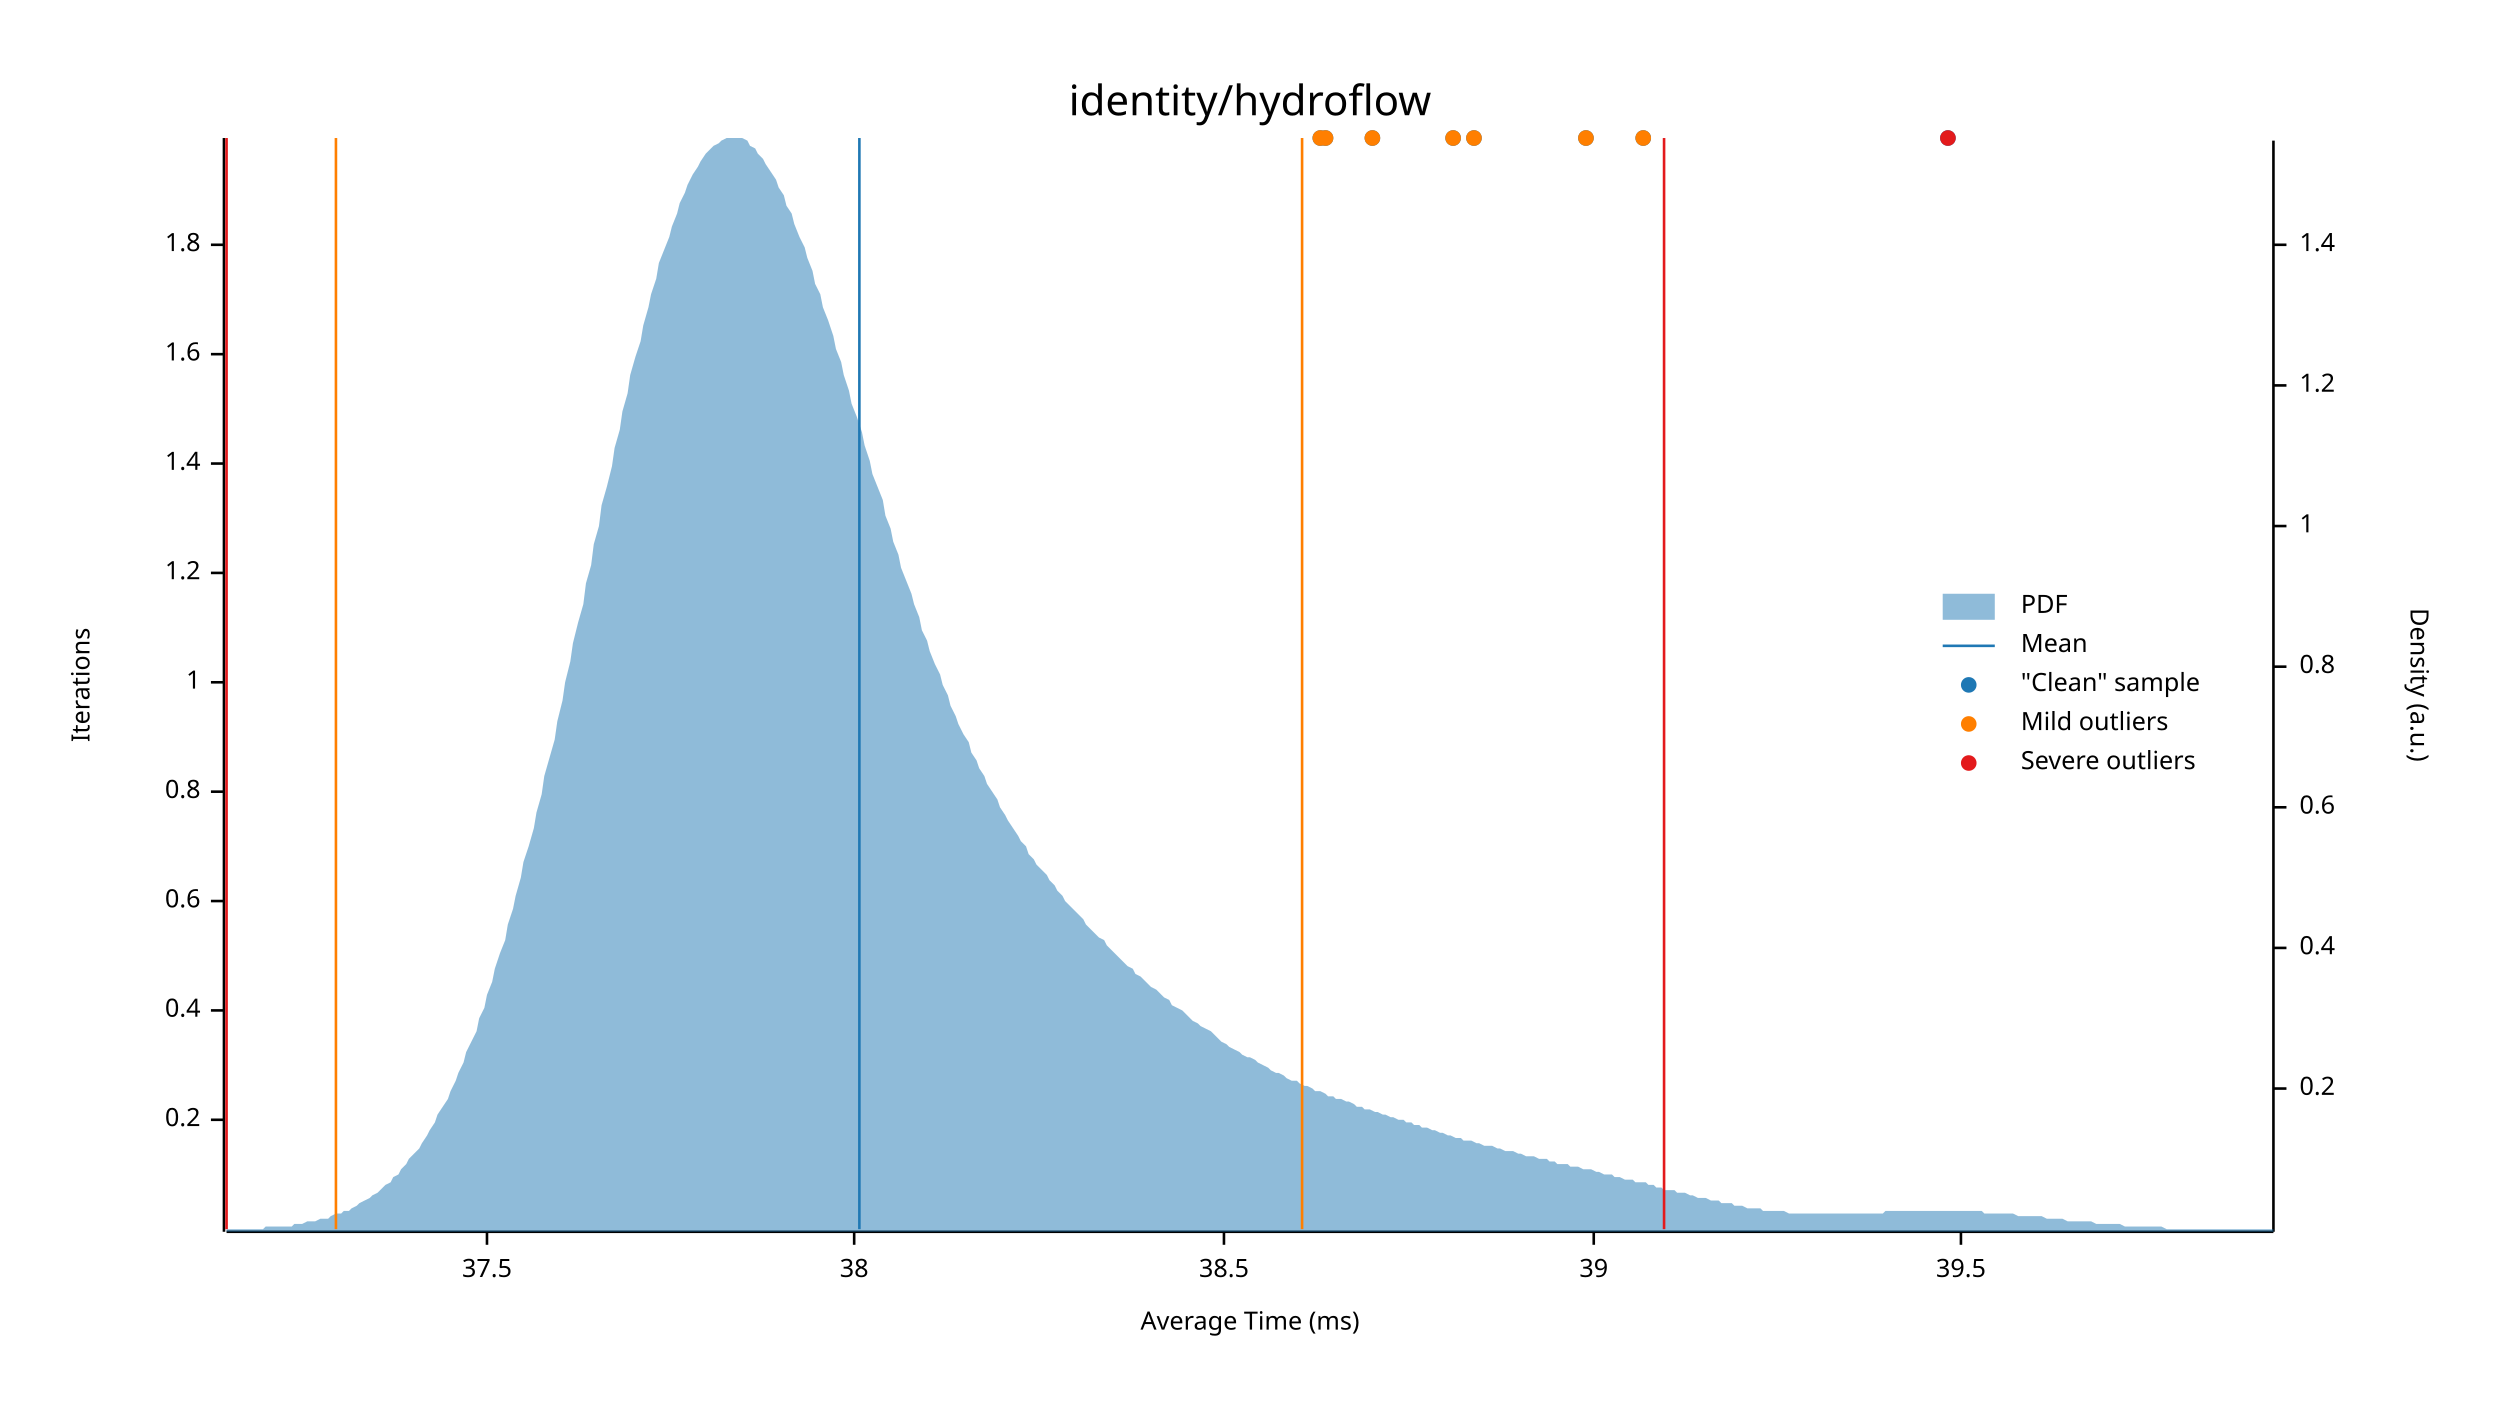
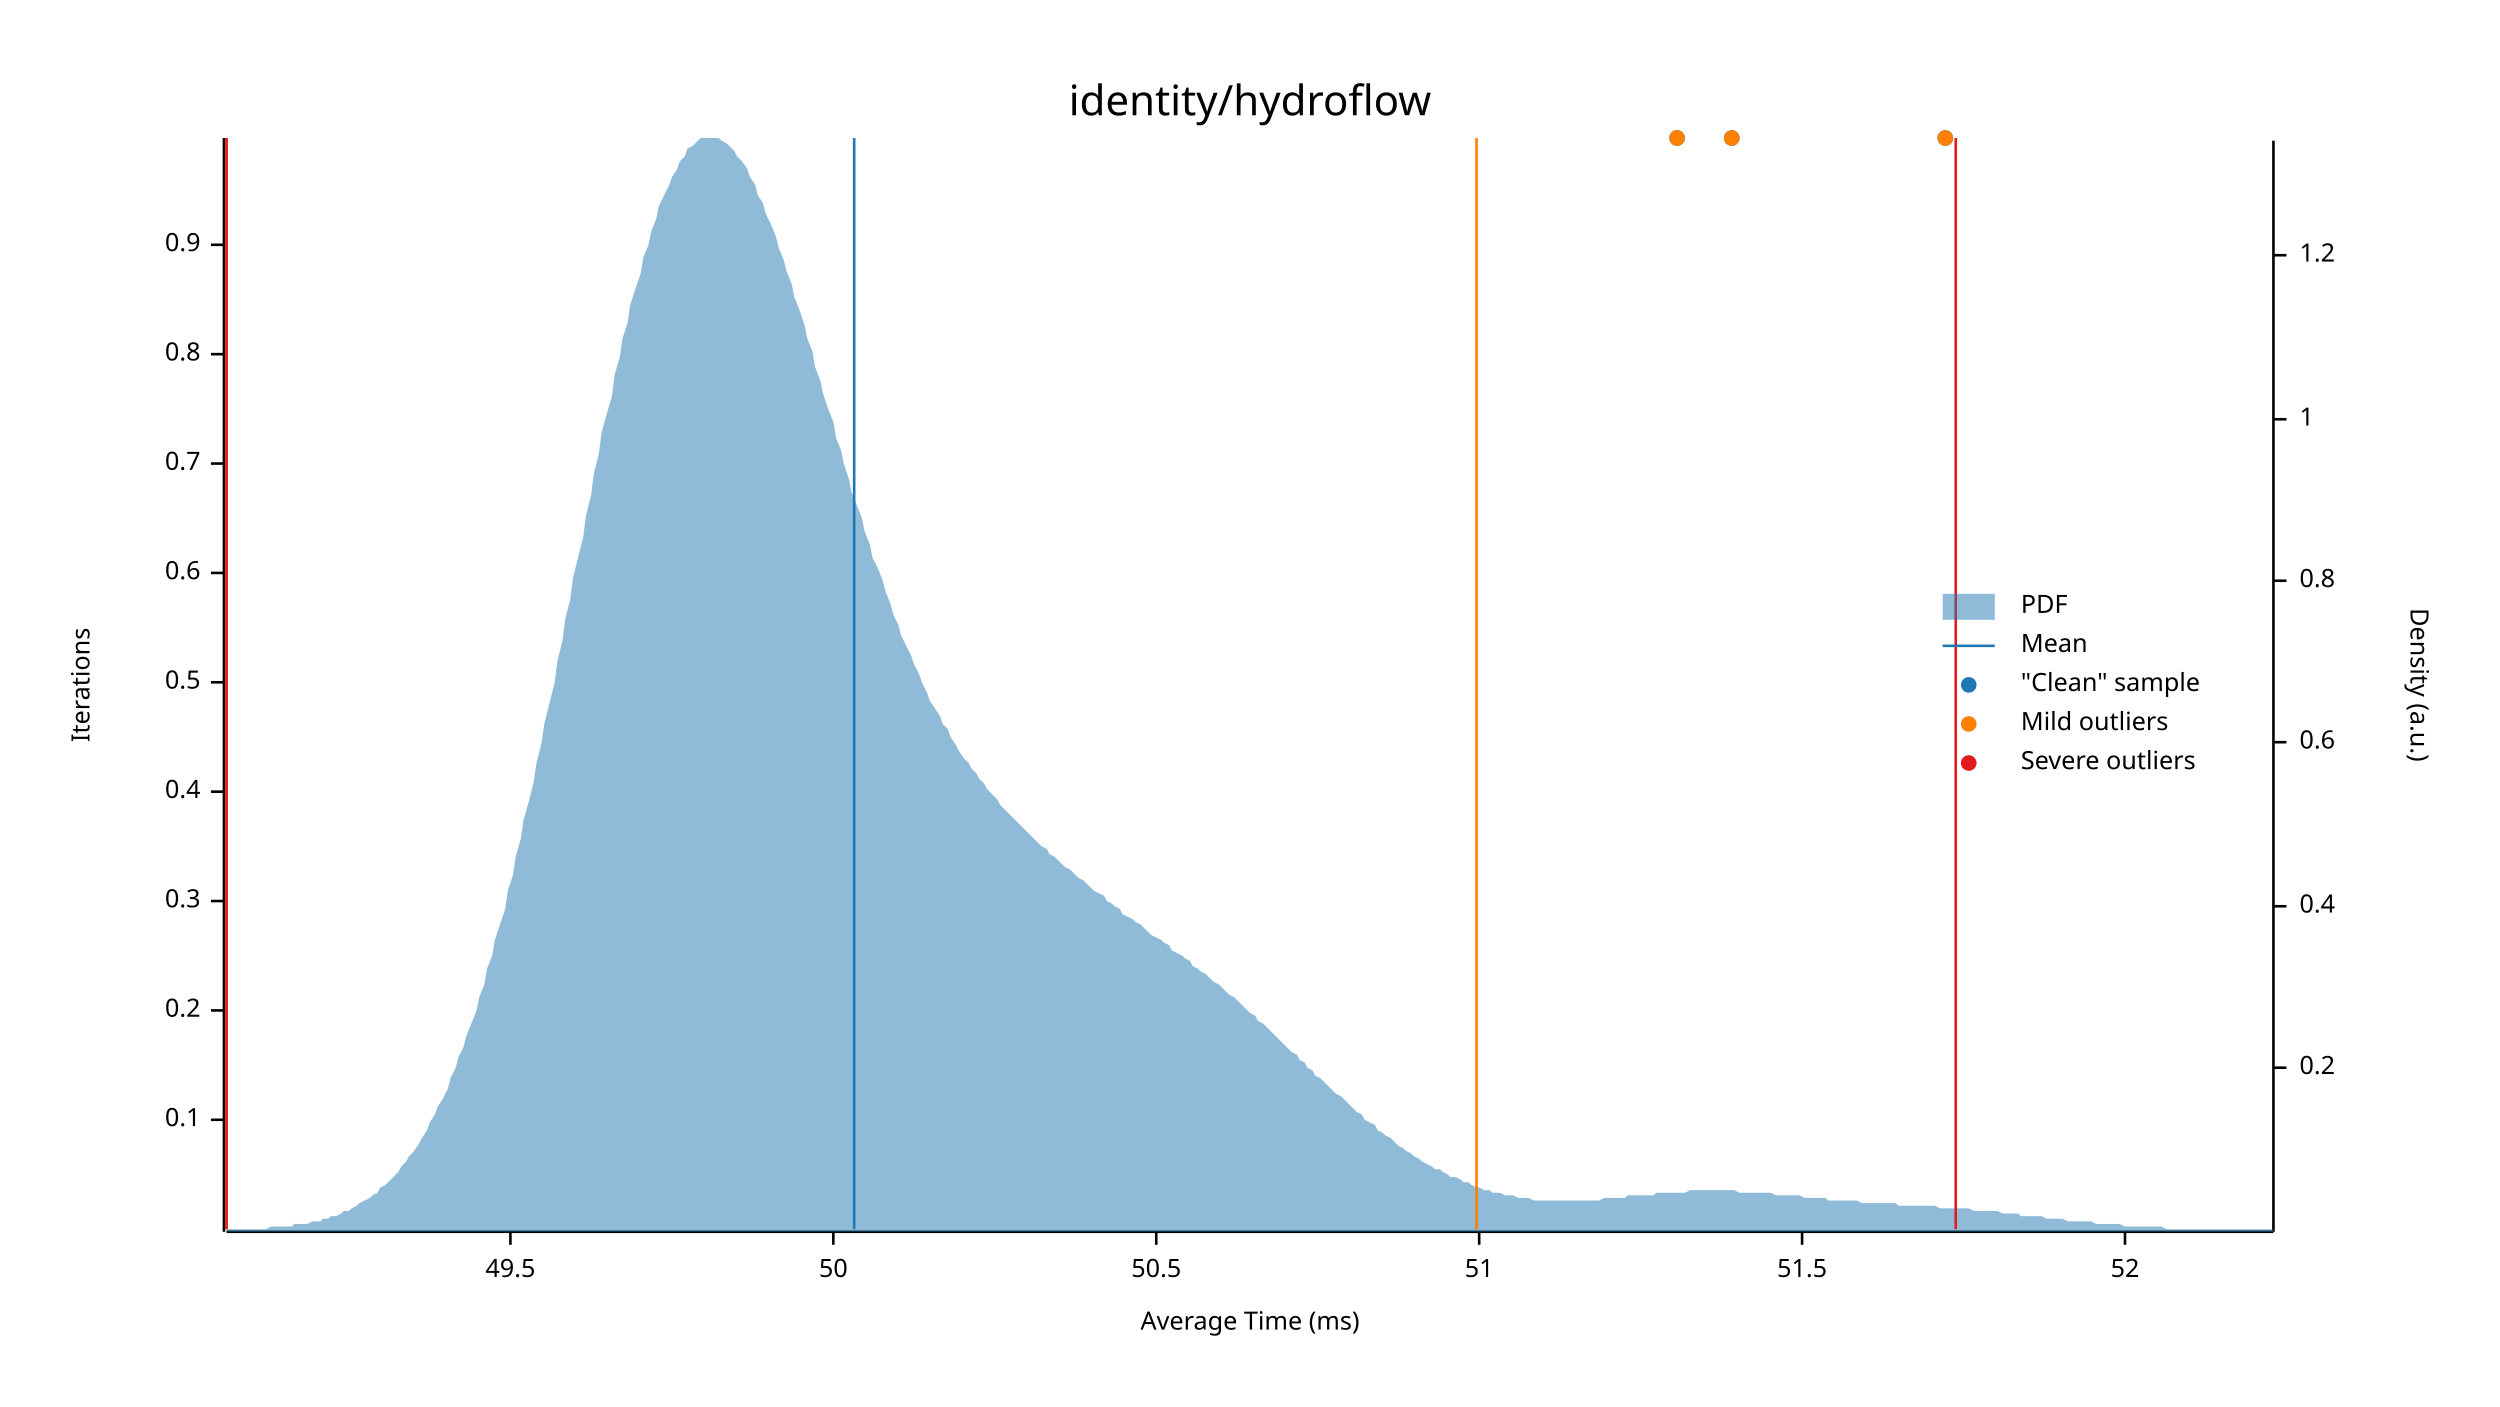
<svg xmlns="http://www.w3.org/2000/svg" width="960" height="540" viewBox="0 0 960 540">
  <text x="480" y="32" dy="0.76em" text-anchor="middle" font-family="sans-serif" font-size="16.129" opacity="1" fill="#000000">
identity/hydroflow
</text>
  <text x="27" y="263" dy="0.76em" text-anchor="middle" font-family="sans-serif" font-size="9.677" opacity="1" fill="#000000" transform="rotate(270, 27, 263)">
Iterations
</text>
  <text x="480" y="513" dy="-0.5ex" text-anchor="middle" font-family="sans-serif" font-size="9.677" opacity="1" fill="#000000">
Average Time (ms)
</text>
  <polyline fill="none" opacity="1" stroke="#000000" stroke-width="1" points="86,53 86,473 " />
  <text x="77" y="430" dy="0.5ex" text-anchor="end" font-family="sans-serif" font-size="9.677" opacity="1" fill="#000000">
- 0.2
+ 0.1
</text>
  <polyline fill="none" opacity="1" stroke="#000000" stroke-width="1" points="81,430 86,430 " />
  <text x="77" y="388" dy="0.5ex" text-anchor="end" font-family="sans-serif" font-size="9.677" opacity="1" fill="#000000">
- 0.4
+ 0.2
</text>
  <polyline fill="none" opacity="1" stroke="#000000" stroke-width="1" points="81,388 86,388 " />
  <text x="77" y="346" dy="0.5ex" text-anchor="end" font-family="sans-serif" font-size="9.677" opacity="1" fill="#000000">
- 0.6
+ 0.3
</text>
  <polyline fill="none" opacity="1" stroke="#000000" stroke-width="1" points="81,346 86,346 " />
  <text x="77" y="304" dy="0.5ex" text-anchor="end" font-family="sans-serif" font-size="9.677" opacity="1" fill="#000000">
- 0.8
+ 0.4
</text>
  <polyline fill="none" opacity="1" stroke="#000000" stroke-width="1" points="81,304 86,304 " />
  <text x="77" y="262" dy="0.5ex" text-anchor="end" font-family="sans-serif" font-size="9.677" opacity="1" fill="#000000">
- 1
+ 0.5
</text>
  <polyline fill="none" opacity="1" stroke="#000000" stroke-width="1" points="81,262 86,262 " />
  <text x="77" y="220" dy="0.5ex" text-anchor="end" font-family="sans-serif" font-size="9.677" opacity="1" fill="#000000">
- 1.2
+ 0.6
</text>
  <polyline fill="none" opacity="1" stroke="#000000" stroke-width="1" points="81,220 86,220 " />
  <text x="77" y="178" dy="0.5ex" text-anchor="end" font-family="sans-serif" font-size="9.677" opacity="1" fill="#000000">
- 1.4
+ 0.7
</text>
  <polyline fill="none" opacity="1" stroke="#000000" stroke-width="1" points="81,178 86,178 " />
  <text x="77" y="136" dy="0.5ex" text-anchor="end" font-family="sans-serif" font-size="9.677" opacity="1" fill="#000000">
- 1.6
+ 0.8
</text>
  <polyline fill="none" opacity="1" stroke="#000000" stroke-width="1" points="81,136 86,136 " />
  <text x="77" y="94" dy="0.5ex" text-anchor="end" font-family="sans-serif" font-size="9.677" opacity="1" fill="#000000">
- 1.8
+ 0.9
</text>
  <polyline fill="none" opacity="1" stroke="#000000" stroke-width="1" points="81,94 86,94 " />
  <polyline fill="none" opacity="1" stroke="#000000" stroke-width="1" points="87,473 873,473 " />
-   <text x="187" y="483" dy="0.76em" text-anchor="middle" font-family="sans-serif" font-size="9.677" opacity="1" fill="#000000">
- 37.5
+   <text x="196" y="483" dy="0.76em" text-anchor="middle" font-family="sans-serif" font-size="9.677" opacity="1" fill="#000000">
+ 49.5
</text>
-   <polyline fill="none" opacity="1" stroke="#000000" stroke-width="1" points="187,473 187,478 " />
-   <text x="328" y="483" dy="0.76em" text-anchor="middle" font-family="sans-serif" font-size="9.677" opacity="1" fill="#000000">
- 38
+   <polyline fill="none" opacity="1" stroke="#000000" stroke-width="1" points="196,473 196,478 " />
+   <text x="320" y="483" dy="0.76em" text-anchor="middle" font-family="sans-serif" font-size="9.677" opacity="1" fill="#000000">
+ 50
</text>
-   <polyline fill="none" opacity="1" stroke="#000000" stroke-width="1" points="328,473 328,478 " />
-   <text x="470" y="483" dy="0.76em" text-anchor="middle" font-family="sans-serif" font-size="9.677" opacity="1" fill="#000000">
- 38.5
+   <polyline fill="none" opacity="1" stroke="#000000" stroke-width="1" points="320,473 320,478 " />
+   <text x="444" y="483" dy="0.76em" text-anchor="middle" font-family="sans-serif" font-size="9.677" opacity="1" fill="#000000">
+ 50.5
</text>
-   <polyline fill="none" opacity="1" stroke="#000000" stroke-width="1" points="470,473 470,478 " />
-   <text x="612" y="483" dy="0.76em" text-anchor="middle" font-family="sans-serif" font-size="9.677" opacity="1" fill="#000000">
- 39
+   <polyline fill="none" opacity="1" stroke="#000000" stroke-width="1" points="444,473 444,478 " />
+   <text x="568" y="483" dy="0.76em" text-anchor="middle" font-family="sans-serif" font-size="9.677" opacity="1" fill="#000000">
+ 51
</text>
-   <polyline fill="none" opacity="1" stroke="#000000" stroke-width="1" points="612,473 612,478 " />
-   <text x="753" y="483" dy="0.76em" text-anchor="middle" font-family="sans-serif" font-size="9.677" opacity="1" fill="#000000">
- 39.5
+   <polyline fill="none" opacity="1" stroke="#000000" stroke-width="1" points="568,473 568,478 " />
+   <text x="692" y="483" dy="0.76em" text-anchor="middle" font-family="sans-serif" font-size="9.677" opacity="1" fill="#000000">
+ 51.5
</text>
-   <polyline fill="none" opacity="1" stroke="#000000" stroke-width="1" points="753,473 753,478 " />
+   <polyline fill="none" opacity="1" stroke="#000000" stroke-width="1" points="692,473 692,478 " />
+   <text x="816" y="483" dy="0.76em" text-anchor="middle" font-family="sans-serif" font-size="9.677" opacity="1" fill="#000000">
+ 52
+ </text>
+   <polyline fill="none" opacity="1" stroke="#000000" stroke-width="1" points="816,473 816,478 " />
  <text x="933" y="263" dy="0.76em" text-anchor="middle" font-family="sans-serif" font-size="9.677" opacity="1" fill="#000000" transform="rotate(90, 933, 263)">
Density (a.u.)
</text>
  <polyline fill="none" opacity="1" stroke="#000000" stroke-width="1" points="873,54 873,473 " />
-   <text x="883" y="418" dy="0.5ex" text-anchor="start" font-family="sans-serif" font-size="9.677" opacity="1" fill="#000000">
+   <text x="883" y="410" dy="0.5ex" text-anchor="start" font-family="sans-serif" font-size="9.677" opacity="1" fill="#000000">
0.2
</text>
-   <polyline fill="none" opacity="1" stroke="#000000" stroke-width="1" points="873,418 878,418 " />
-   <text x="883" y="364" dy="0.5ex" text-anchor="start" font-family="sans-serif" font-size="9.677" opacity="1" fill="#000000">
+   <polyline fill="none" opacity="1" stroke="#000000" stroke-width="1" points="873,410 878,410 " />
+   <text x="883" y="348" dy="0.5ex" text-anchor="start" font-family="sans-serif" font-size="9.677" opacity="1" fill="#000000">
0.4
</text>
-   <polyline fill="none" opacity="1" stroke="#000000" stroke-width="1" points="873,364 878,364 " />
-   <text x="883" y="310" dy="0.5ex" text-anchor="start" font-family="sans-serif" font-size="9.677" opacity="1" fill="#000000">
+   <polyline fill="none" opacity="1" stroke="#000000" stroke-width="1" points="873,348 878,348 " />
+   <text x="883" y="285" dy="0.5ex" text-anchor="start" font-family="sans-serif" font-size="9.677" opacity="1" fill="#000000">
0.6
</text>
-   <polyline fill="none" opacity="1" stroke="#000000" stroke-width="1" points="873,310 878,310 " />
-   <text x="883" y="256" dy="0.5ex" text-anchor="start" font-family="sans-serif" font-size="9.677" opacity="1" fill="#000000">
+   <polyline fill="none" opacity="1" stroke="#000000" stroke-width="1" points="873,285 878,285 " />
+   <text x="883" y="223" dy="0.5ex" text-anchor="start" font-family="sans-serif" font-size="9.677" opacity="1" fill="#000000">
0.8
</text>
-   <polyline fill="none" opacity="1" stroke="#000000" stroke-width="1" points="873,256 878,256 " />
-   <text x="883" y="202" dy="0.5ex" text-anchor="start" font-family="sans-serif" font-size="9.677" opacity="1" fill="#000000">
+   <polyline fill="none" opacity="1" stroke="#000000" stroke-width="1" points="873,223 878,223 " />
+   <text x="883" y="161" dy="0.5ex" text-anchor="start" font-family="sans-serif" font-size="9.677" opacity="1" fill="#000000">
1
</text>
-   <polyline fill="none" opacity="1" stroke="#000000" stroke-width="1" points="873,202 878,202 " />
-   <text x="883" y="148" dy="0.5ex" text-anchor="start" font-family="sans-serif" font-size="9.677" opacity="1" fill="#000000">
+   <polyline fill="none" opacity="1" stroke="#000000" stroke-width="1" points="873,161 878,161 " />
+   <text x="883" y="98" dy="0.5ex" text-anchor="start" font-family="sans-serif" font-size="9.677" opacity="1" fill="#000000">
1.2
</text>
-   <polyline fill="none" opacity="1" stroke="#000000" stroke-width="1" points="873,148 878,148 " />
-   <text x="883" y="94" dy="0.5ex" text-anchor="start" font-family="sans-serif" font-size="9.677" opacity="1" fill="#000000">
- 1.4
- </text>
-   <polyline fill="none" opacity="1" stroke="#000000" stroke-width="1" points="873,94 878,94 " />
-   <polygon opacity="0.5" fill="#1F78B4" points="87,472 88,472 90,472 91,472 93,472 94,472 96,472 98,472 99,472 101,472 102,471 104,471 105,471 107,471 109,471 110,471 112,471 113,470 115,470 116,470 118,469 120,469 121,469 123,468 124,468 126,468 127,467 129,466 131,466 132,465 134,465 135,464 137,463 138,462 140,461 142,460 143,459 145,458 146,457 148,455 150,454 151,452 153,451 154,449 156,447 157,445 159,443 161,441 162,439 164,436 165,434 167,431 168,428 170,425 172,422 173,419 175,415 176,412 178,408 179,404 181,400 183,396 184,391 186,387 187,382 189,377 190,372 192,366 194,361 195,355 197,349 198,344 200,337 201,331 203,325 205,318 206,312 208,305 209,298 211,291 213,284 214,277 216,269 217,262 219,254 220,247 222,239 224,232 225,224 227,217 228,209 230,202 231,194 233,187 235,179 236,172 238,165 239,158 241,151 242,144 244,137 246,131 247,125 249,118 250,113 252,107 253,101 255,96 257,91 258,87 260,82 261,78 263,74 264,71 266,67 268,64 269,62 271,59 272,58 274,56 276,55 277,54 279,53 280,53 282,53 283,53 285,53 287,54 288,56 290,57 291,59 293,61 294,63 296,66 298,69 299,72 301,75 302,79 304,82 305,86 307,91 309,95 310,99 312,104 313,109 315,113 316,118 318,123 320,129 321,134 323,139 324,144 326,150 327,155 329,160 331,166 332,171 334,177 335,182 337,187 339,192 340,198 342,203 343,208 345,213 346,218 348,223 350,228 351,232 353,237 354,242 356,246 357,250 359,255 361,259 362,263 364,267 365,271 367,275 368,278 370,282 372,285 373,289 375,292 376,295 378,298 379,301 381,304 383,307 384,310 386,313 387,315 389,318 391,321 392,323 394,325 395,328 397,330 398,332 400,334 402,336 403,338 405,340 406,342 408,344 409,346 411,348 413,350 414,351 416,353 417,355 419,357 420,358 422,360 424,361 425,363 427,365 428,366 430,368 431,369 433,371 435,372 436,374 438,375 439,376 441,378 442,379 444,380 446,382 447,383 449,384 450,386 452,387 454,388 455,389 457,391 458,392 460,393 461,394 463,395 465,396 466,397 468,399 469,400 471,401 472,402 474,403 476,404 477,405 479,406 480,406 482,407 483,408 485,409 487,410 488,411 490,412 491,412 493,413 494,414 496,415 498,415 499,416 501,417 502,417 504,418 505,419 507,419 509,420 510,421 512,421 513,422 515,422 517,423 518,423 520,424 521,425 523,425 524,426 526,426 528,427 529,427 531,428 532,428 534,429 535,429 537,430 539,430 540,431 542,431 543,432 545,432 546,433 548,433 550,434 551,434 553,435 554,435 556,436 557,436 559,437 561,437 562,438 564,438 565,438 567,439 568,439 570,440 572,440 573,440 575,441 576,441 578,442 580,442 581,442 583,443 584,443 586,444 587,444 589,444 591,445 592,445 594,445 595,446 597,446 598,447 600,447 602,447 603,448 605,448 606,448 608,449 609,449 611,449 613,450 614,450 616,451 617,451 619,451 620,452 622,452 624,453 625,453 627,453 628,454 630,454 632,454 633,455 635,455 636,456 638,456 639,457 641,457 643,457 644,458 646,458 647,458 649,459 650,459 652,460 654,460 655,460 657,461 658,461 660,461 661,462 663,462 665,462 666,463 668,463 669,463 671,464 672,464 674,464 676,464 677,465 679,465 680,465 682,465 683,465 685,465 687,466 688,466 690,466 691,466 693,466 695,466 696,466 698,466 699,466 701,466 702,466 704,466 706,466 707,466 709,466 710,466 712,466 713,466 715,466 717,466 718,466 720,466 721,466 723,466 724,465 726,465 728,465 729,465 731,465 732,465 734,465 735,465 737,465 739,465 740,465 742,465 743,465 745,465 746,465 748,465 750,465 751,465 753,465 754,465 756,465 758,465 759,465 761,465 762,466 764,466 765,466 767,466 769,466 770,466 772,466 773,466 775,467 776,467 778,467 780,467 781,467 783,467 784,467 786,468 787,468 789,468 791,468 792,468 794,469 795,469 797,469 798,469 800,469 802,469 803,469 805,470 806,470 808,470 809,470 811,470 813,470 814,470 816,471 817,471 819,471 821,471 822,471 824,471 825,471 827,471 828,471 830,471 832,472 833,472 835,472 836,472 838,472 839,472 841,472 843,472 844,472 846,472 847,472 849,472 850,472 852,472 854,472 855,472 857,472 858,472 860,472 861,472 863,472 865,472 866,472 868,472 869,472 871,472 873,472 873,473 87,473 " />
-   <polyline fill="none" opacity="1" stroke="#1F78B4" stroke-width="1" points="330,472 330,53 " />
-   <polyline fill="none" opacity="1" stroke="#FF7F00" stroke-width="1" points="129,472 129,53 " />
-   <polyline fill="none" opacity="1" stroke="#FF7F00" stroke-width="1" points="500,472 500,53 " />
+   <polyline fill="none" opacity="1" stroke="#000000" stroke-width="1" points="873,98 878,98 " />
+   <polygon opacity="0.5" fill="#1F78B4" points="87,472 88,472 90,472 91,472 93,472 94,472 96,472 98,472 99,472 101,472 102,472 104,471 105,471 107,471 109,471 110,471 112,471 113,470 115,470 116,470 118,470 120,469 121,469 123,469 124,468 126,468 127,467 129,467 131,466 132,465 134,465 135,464 137,463 138,462 140,461 142,460 143,459 145,458 146,456 148,455 150,453 151,452 153,450 154,448 156,446 157,444 159,442 161,439 162,437 164,434 165,431 167,428 168,425 170,422 172,418 173,414 175,410 176,406 178,402 179,398 181,393 183,388 184,383 186,378 187,372 189,367 190,361 192,355 194,349 195,342 197,336 198,329 200,322 201,315 203,308 205,300 206,293 208,285 209,278 211,270 213,262 214,254 216,246 217,238 219,230 220,222 222,214 224,206 225,198 227,190 228,182 230,174 231,166 233,159 235,152 236,144 238,137 239,130 241,124 242,117 244,111 246,105 247,99 249,94 250,89 252,84 253,79 255,75 257,71 258,68 260,65 261,62 263,60 264,57 266,56 268,54 269,53 271,53 272,53 274,53 276,53 277,54 279,55 280,56 282,58 283,60 285,62 287,65 288,68 290,71 291,75 293,78 294,82 296,86 298,91 299,95 301,100 302,104 304,109 305,114 307,119 309,125 310,130 312,135 313,141 315,146 316,151 318,157 320,162 321,168 323,173 324,178 326,184 327,189 329,194 331,199 332,204 334,209 335,214 337,218 339,223 340,227 342,232 343,236 345,240 346,244 348,248 350,252 351,255 353,259 354,262 356,266 357,269 359,272 361,275 362,278 364,280 365,283 367,286 368,288 370,291 372,293 373,295 375,297 376,299 378,301 379,303 381,305 383,307 384,309 386,311 387,312 389,314 391,316 392,317 394,319 395,320 397,322 398,323 400,325 402,326 403,328 405,329 406,330 408,332 409,333 411,334 413,336 414,337 416,338 417,339 419,341 420,342 422,343 424,344 425,346 427,347 428,348 430,349 431,351 433,352 435,353 436,354 438,355 439,356 441,358 442,359 444,360 446,361 447,362 449,363 450,365 452,366 454,367 455,368 457,369 458,371 460,372 461,373 463,374 465,376 466,377 468,378 469,379 471,381 472,382 474,383 476,385 477,386 479,388 480,389 482,390 483,392 485,393 487,395 488,396 490,398 491,399 493,401 494,402 496,404 498,405 499,407 501,408 502,410 504,411 505,413 507,414 509,416 510,417 512,419 513,420 515,421 517,423 518,424 520,426 521,427 523,428 524,430 526,431 528,432 529,434 531,435 532,436 534,437 535,438 537,440 539,441 540,442 542,443 543,444 545,445 546,446 548,447 550,448 551,449 553,449 554,450 556,451 557,452 559,452 561,453 562,454 564,454 565,455 567,456 568,456 570,457 572,457 573,458 575,458 576,458 578,459 580,459 581,459 583,460 584,460 586,460 587,460 589,461 591,461 592,461 594,461 595,461 597,461 598,461 600,461 602,461 603,461 605,461 606,461 608,461 609,461 611,461 613,461 614,461 616,460 617,460 619,460 620,460 622,460 624,460 625,459 627,459 628,459 630,459 632,459 633,459 635,459 636,458 638,458 639,458 641,458 643,458 644,458 646,458 647,458 649,457 650,457 652,457 654,457 655,457 657,457 658,457 660,457 661,457 663,457 665,457 666,457 668,458 669,458 671,458 672,458 674,458 676,458 677,458 679,458 680,458 682,459 683,459 685,459 687,459 688,459 690,459 691,459 693,460 695,460 696,460 698,460 699,460 701,460 702,461 704,461 706,461 707,461 709,461 710,461 712,461 713,461 715,462 717,462 718,462 720,462 721,462 723,462 724,462 726,462 728,462 729,463 731,463 732,463 734,463 735,463 737,463 739,463 740,463 742,463 743,463 745,464 746,464 748,464 750,464 751,464 753,464 754,464 756,464 758,465 759,465 761,465 762,465 764,465 765,465 767,465 769,466 770,466 772,466 773,466 775,466 776,467 778,467 780,467 781,467 783,467 784,467 786,468 787,468 789,468 791,468 792,468 794,469 795,469 797,469 798,469 800,469 802,469 803,469 805,470 806,470 808,470 809,470 811,470 813,470 814,470 816,471 817,471 819,471 821,471 822,471 824,471 825,471 827,471 828,471 830,471 832,472 833,472 835,472 836,472 838,472 839,472 841,472 843,472 844,472 846,472 847,472 849,472 850,472 852,472 854,472 855,472 857,472 858,472 860,472 861,472 863,472 865,472 866,472 868,472 869,472 871,472 873,472 873,473 87,473 " />
+   <polyline fill="none" opacity="1" stroke="#1F78B4" stroke-width="1" points="328,472 328,53 " />
+   <polyline fill="none" opacity="1" stroke="#FF7F00" stroke-width="1" points="87,472 87,53 " />
+   <polyline fill="none" opacity="1" stroke="#FF7F00" stroke-width="1" points="567,472 567,53 " />
  <polyline fill="none" opacity="1" stroke="#E31A1C" stroke-width="1" points="87,472 87,53 " />
-   <polyline fill="none" opacity="1" stroke="#E31A1C" stroke-width="1" points="639,472 639,53 " />
-   <circle cx="558" cy="53" r="3" opacity="1" fill="#1F78B4" stroke="none" stroke-width="1" />
-   <circle cx="566" cy="53" r="3" opacity="1" fill="#1F78B4" stroke="none" stroke-width="1" />
-   <circle cx="748" cy="53" r="3" opacity="1" fill="#1F78B4" stroke="none" stroke-width="1" />
-   <circle cx="507" cy="53" r="3" opacity="1" fill="#1F78B4" stroke="none" stroke-width="1" />
-   <circle cx="527" cy="53" r="3" opacity="1" fill="#1F78B4" stroke="none" stroke-width="1" />
-   <circle cx="609" cy="53" r="3" opacity="1" fill="#1F78B4" stroke="none" stroke-width="1" />
-   <circle cx="631" cy="53" r="3" opacity="1" fill="#1F78B4" stroke="none" stroke-width="1" />
-   <circle cx="509" cy="53" r="3" opacity="1" fill="#1F78B4" stroke="none" stroke-width="1" />
-   <circle cx="558" cy="53" r="3" opacity="1" fill="#FF7F00" stroke="none" stroke-width="1" />
-   <circle cx="566" cy="53" r="3" opacity="1" fill="#FF7F00" stroke="none" stroke-width="1" />
-   <circle cx="507" cy="53" r="3" opacity="1" fill="#FF7F00" stroke="none" stroke-width="1" />
-   <circle cx="527" cy="53" r="3" opacity="1" fill="#FF7F00" stroke="none" stroke-width="1" />
-   <circle cx="609" cy="53" r="3" opacity="1" fill="#FF7F00" stroke="none" stroke-width="1" />
-   <circle cx="631" cy="53" r="3" opacity="1" fill="#FF7F00" stroke="none" stroke-width="1" />
-   <circle cx="509" cy="53" r="3" opacity="1" fill="#FF7F00" stroke="none" stroke-width="1" />
-   <circle cx="748" cy="53" r="3" opacity="1" fill="#E31A1C" stroke="none" stroke-width="1" />
+   <polyline fill="none" opacity="1" stroke="#E31A1C" stroke-width="1" points="751,472 751,53 " />
+   <circle cx="644" cy="53" r="3" opacity="1" fill="#1F78B4" stroke="none" stroke-width="1" />
+   <circle cx="747" cy="53" r="3" opacity="1" fill="#1F78B4" stroke="none" stroke-width="1" />
+   <circle cx="665" cy="53" r="3" opacity="1" fill="#1F78B4" stroke="none" stroke-width="1" />
+   <circle cx="644" cy="53" r="3" opacity="1" fill="#FF7F00" stroke="none" stroke-width="1" />
+   <circle cx="747" cy="53" r="3" opacity="1" fill="#FF7F00" stroke="none" stroke-width="1" />
+   <circle cx="665" cy="53" r="3" opacity="1" fill="#FF7F00" stroke="none" stroke-width="1" />
  <text x="776" y="228" dy="0.76em" text-anchor="start" font-family="sans-serif" font-size="9.677" opacity="1" fill="#000000">
PDF
</text>
  <text x="776" y="243" dy="0.76em" text-anchor="start" font-family="sans-serif" font-size="9.677" opacity="1" fill="#000000">
Mean
</text>
  <text x="776" y="258" dy="0.76em" text-anchor="start" font-family="sans-serif" font-size="9.677" opacity="1" fill="#000000">
"Clean" sample
</text>
  <text x="776" y="273" dy="0.76em" text-anchor="start" font-family="sans-serif" font-size="9.677" opacity="1" fill="#000000">
Mild outliers
</text>
  <text x="776" y="288" dy="0.76em" text-anchor="start" font-family="sans-serif" font-size="9.677" opacity="1" fill="#000000">
Severe outliers
</text>
  <rect x="746" y="228" width="20" height="10" opacity="0.5" fill="#1F78B4" stroke="none" />
  <polyline fill="none" opacity="1" stroke="#1F78B4" stroke-width="1" points="746,248 766,248 " />
  <circle cx="756" cy="263" r="3" opacity="1" fill="#1F78B4" stroke="none" stroke-width="1" />
  <circle cx="756" cy="278" r="3" opacity="1" fill="#FF7F00" stroke="none" stroke-width="1" />
  <circle cx="756" cy="293" r="3" opacity="1" fill="#E31A1C" stroke="none" stroke-width="1" />
</svg>
